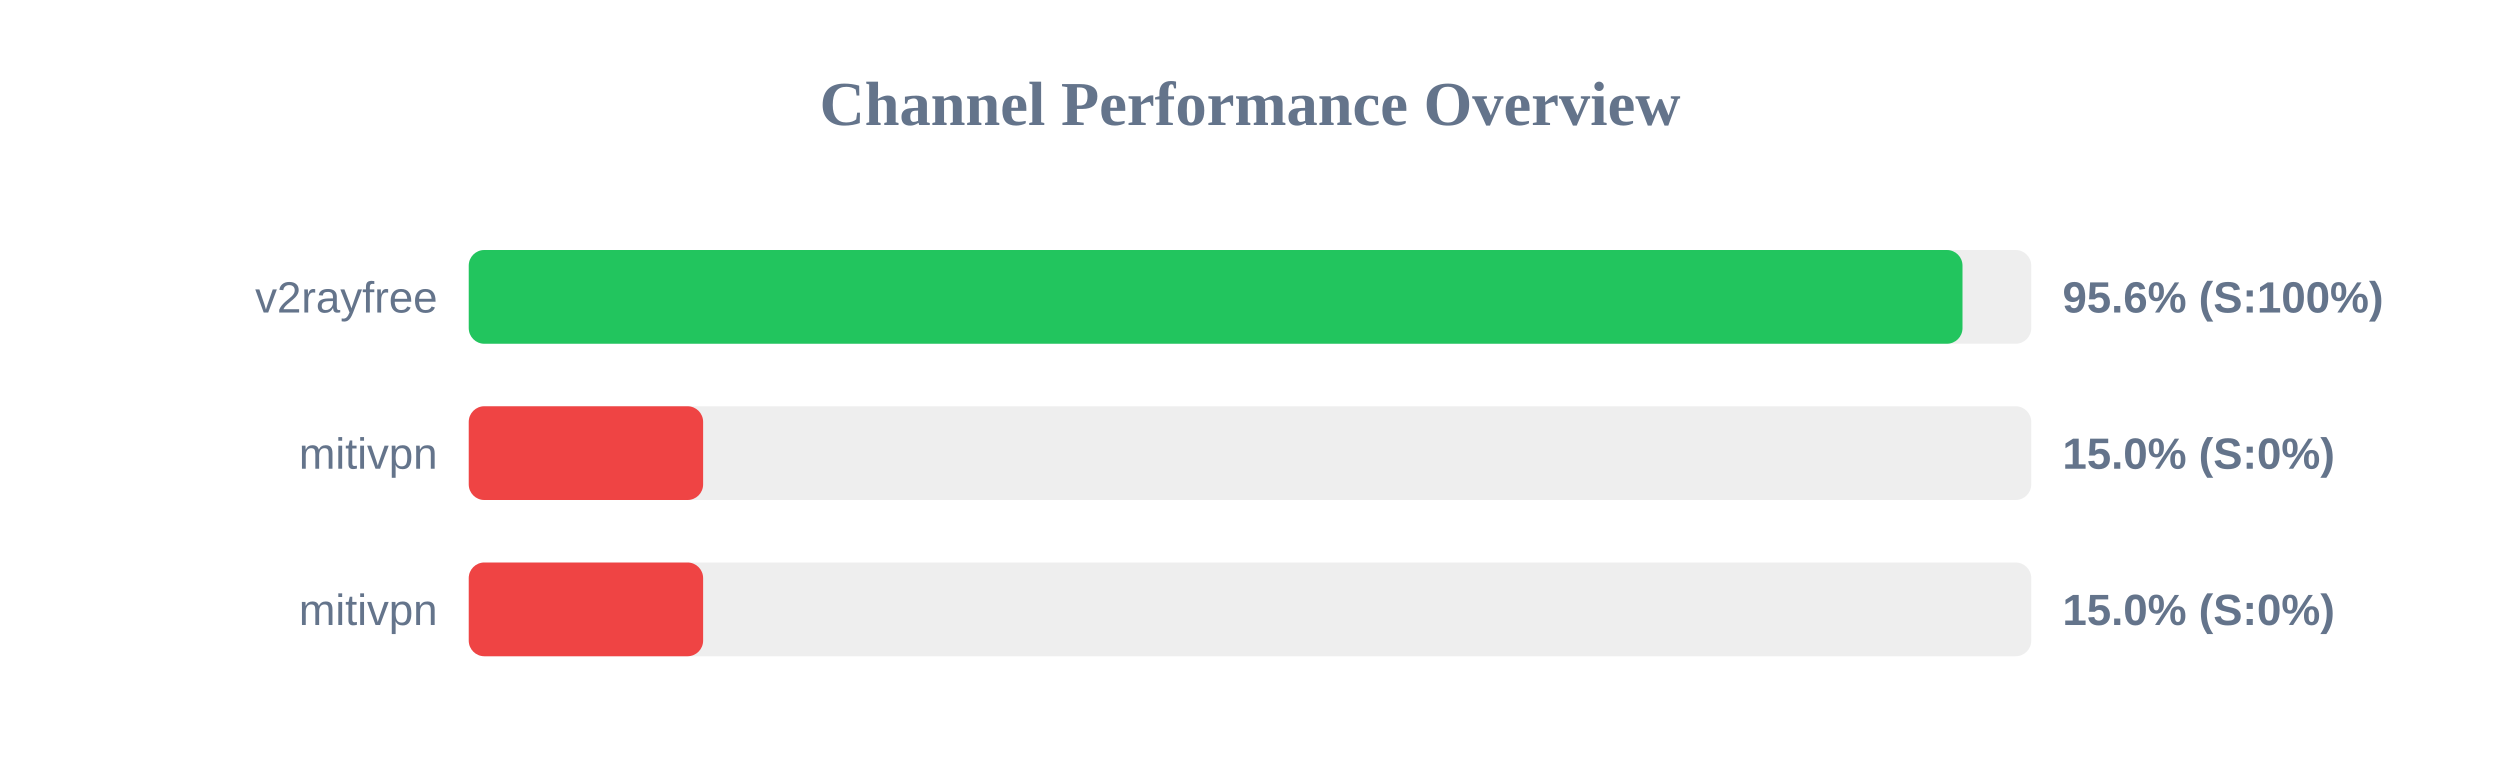
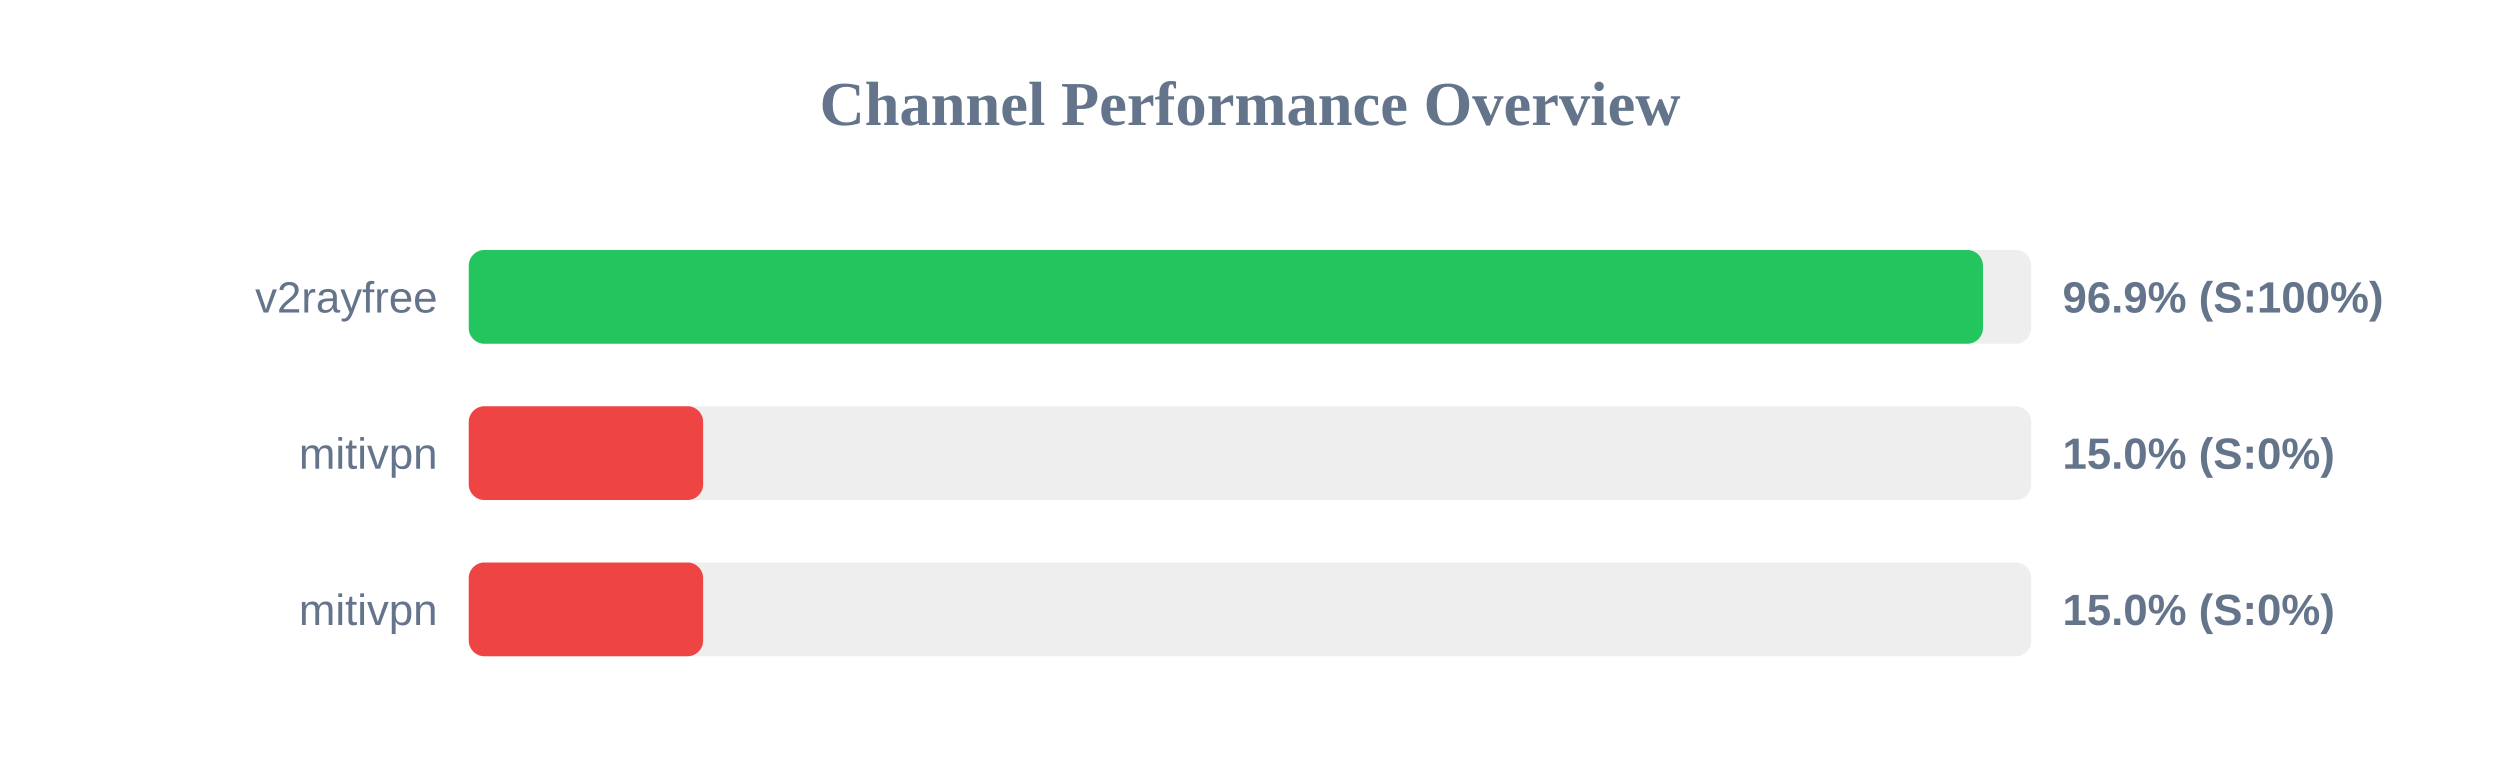
<svg xmlns="http://www.w3.org/2000/svg" width="800" height="250" version="1.1">
  <style>
        .row { font: 14px Arial; fill: #64748b; }
        .score { font: bold 14px Arial; fill: #64748b; }
    </style>
  <text x="400" y="40" text-anchor="middle" font-size="20px" font-weight="bold" fill="#64748b">Channel Performance Overview</text>
  <rect x="150" y="80" width="500" height="30" fill="#eee" rx="5" />
-   <rect x="150" y="80" width="478.0" height="30" fill="#22c55e" rx="5" />
+   <rect x="150" y="80" width="484.55" height="30" fill="#22c55e" rx="5" />
  <text x="140" y="100" text-anchor="end" class="row">v2rayfree</text>
-   <text x="660" y="100" text-anchor="start" class="score">95.6% (S:100%)</text>
+   <text x="660" y="100" text-anchor="start" class="score">96.9% (S:100%)</text>
  <rect x="150" y="130" width="500" height="30" fill="#eee" rx="5" />
  <rect x="150" y="130" width="75.0" height="30" fill="#ef4444" rx="5" />
  <text x="140" y="150" text-anchor="end" class="row">mitivpn</text>
  <text x="660" y="150" text-anchor="start" class="score">15.0% (S:0%)</text>
  <rect x="150" y="180" width="500" height="30" fill="#eee" rx="5" />
  <rect x="150" y="180" width="75.0" height="30" fill="#ef4444" rx="5" />
  <text x="140" y="200" text-anchor="end" class="row">mitivpn</text>
  <text x="660" y="200" text-anchor="start" class="score">15.0% (S:0%)</text>
</svg>
